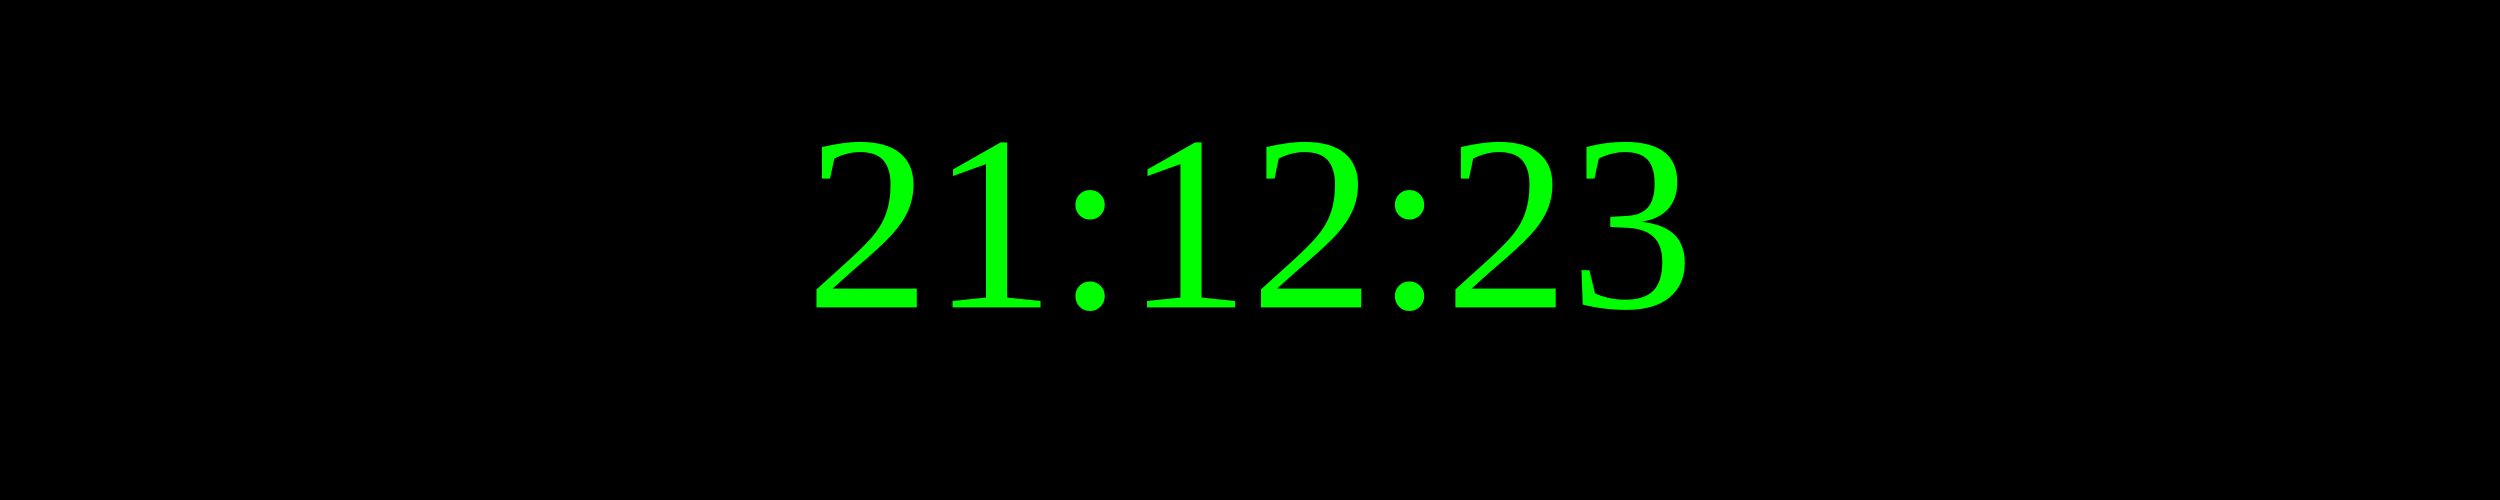
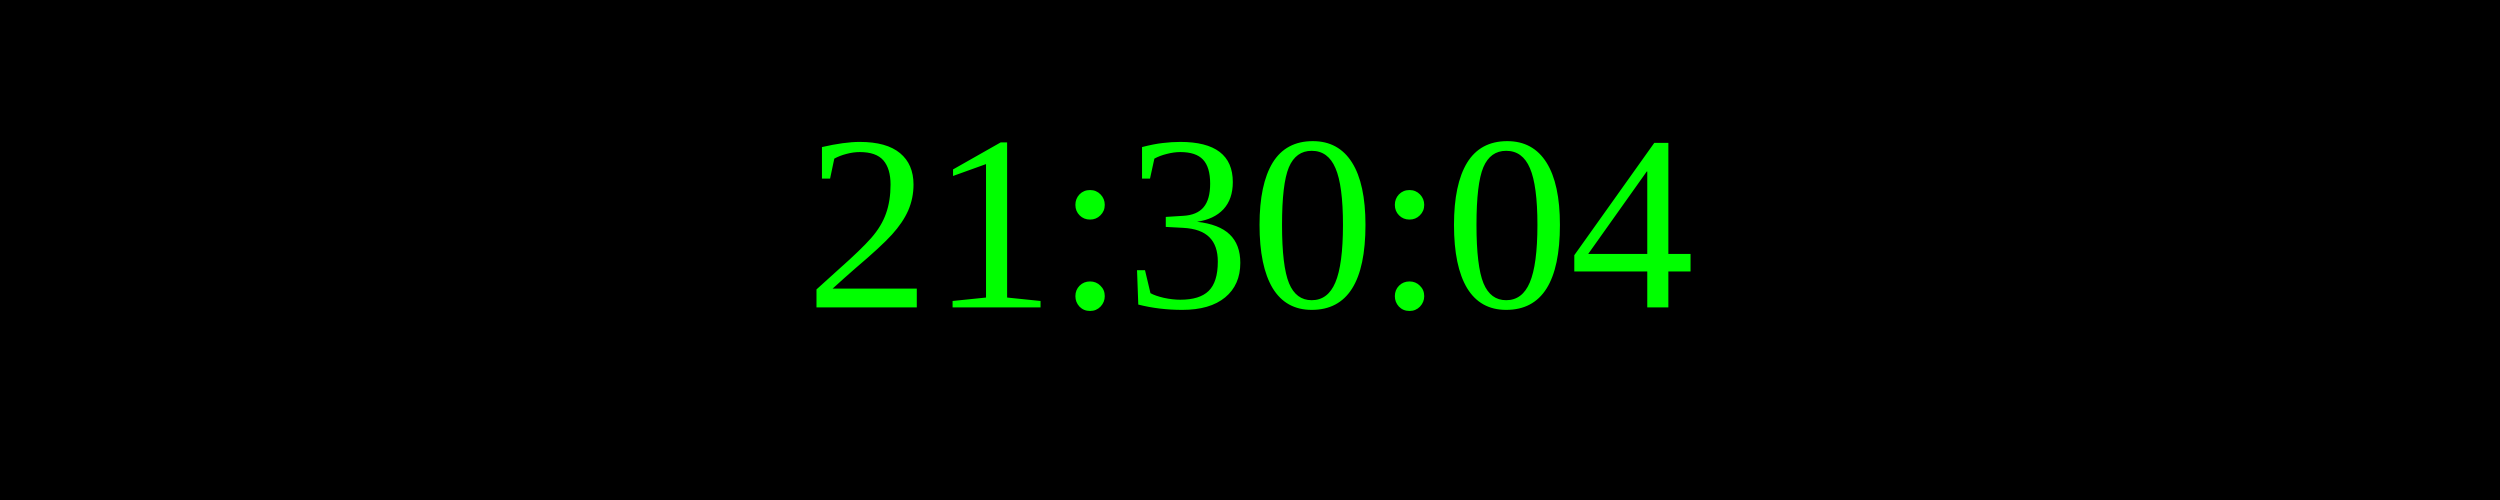
<svg xmlns="http://www.w3.org/2000/svg" width="250" height="50">
  <rect width="100%" height="100%" fill="black" />
  <text x="50%" y="50%" font-size="25" fill="lime" text-anchor="middle" dominant-baseline="middle">
- 21:12:23
+ 21:30:04
</text>
</svg>
